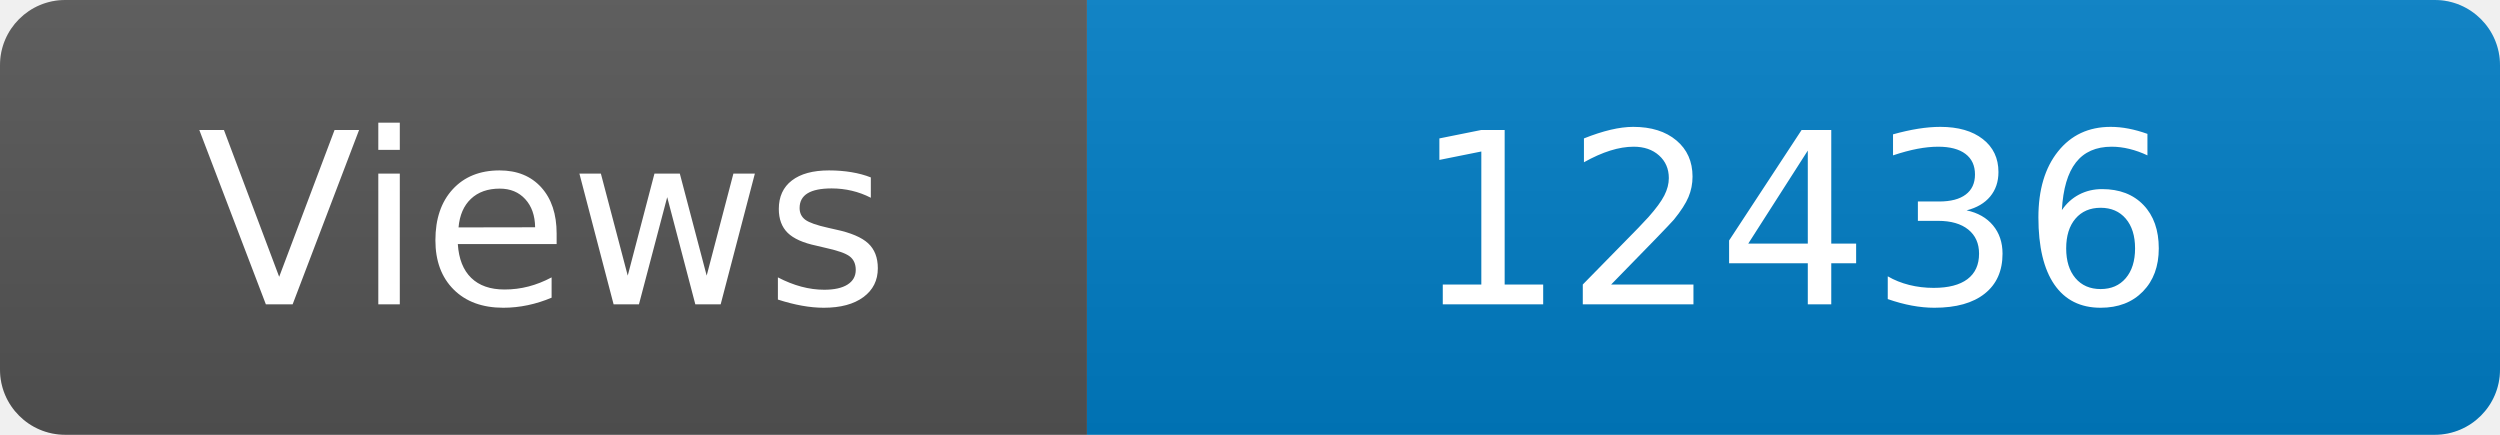
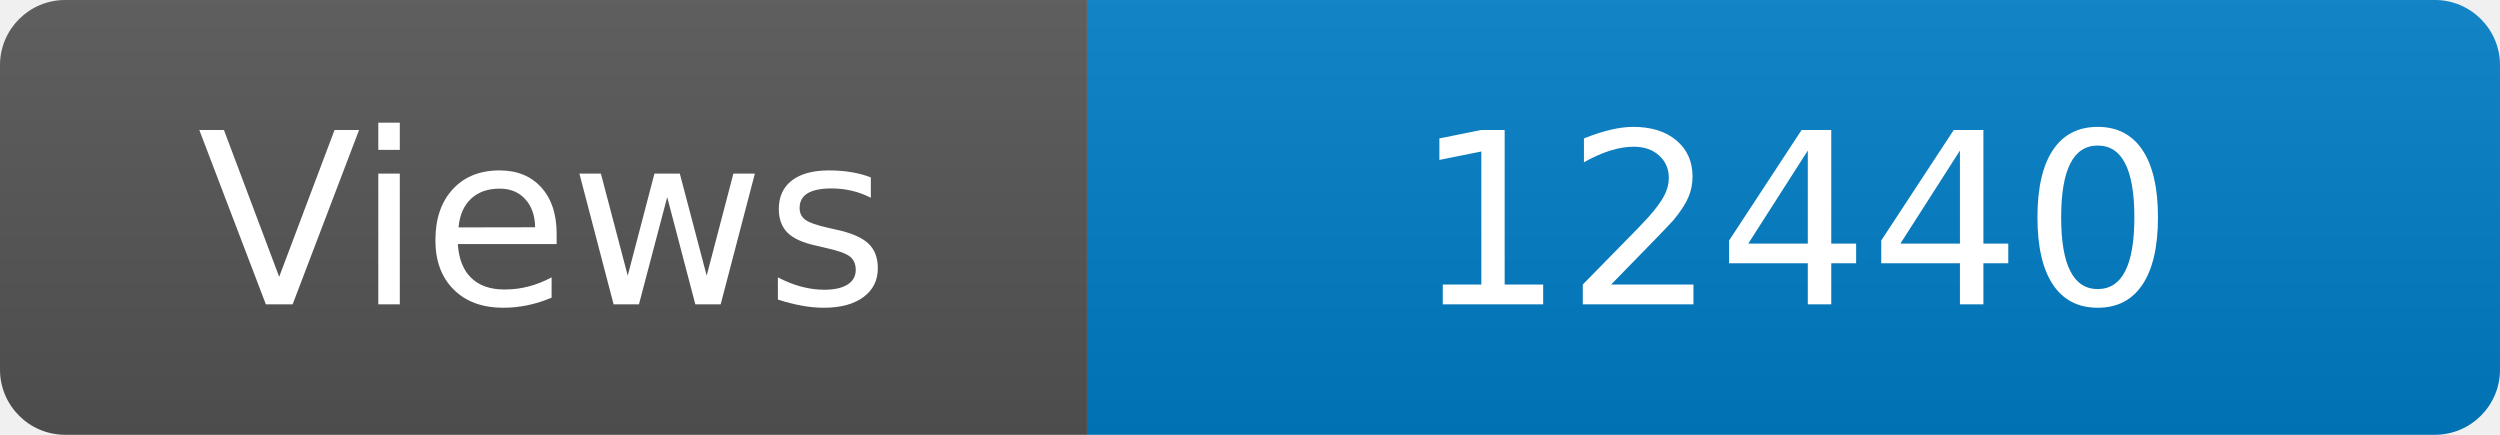
<svg xmlns="http://www.w3.org/2000/svg" width="115" height="20" role="img" aria-label="Maintained?: yes">
  <linearGradient id="s" x2="0" y2="100%">
    <stop offset="0" stop-color="#bbb" stop-opacity=".1" />
    <stop offset="1" stop-opacity=".1" />
  </linearGradient>
  <clipPath id="r">
    <rect width="115" height="20" rx="3" fill="#fff" />
  </clipPath>
  <g clip-path="url(#r)">
    <rect width="50" height="20" fill="#555" />
    <rect x="50" width="160" height="20" fill="#007ec6" />
    <rect width="115" height="20" fill="url(#s)" />
  </g>
  <g fill="#fff" text-anchor="middle" font-family="Verdana,Geneva,DejaVu Sans,sans-serif" font-size="110">
    <text x="250" y="140" transform="scale(.1)" fill="#fff">Views</text>
-     <text x="825" y="140" transform="scale(.1)" fill="#fff">12436</text>
+     <text x="825" y="140" transform="scale(.1)" fill="#fff">12440</text>
  </g>
</svg>
